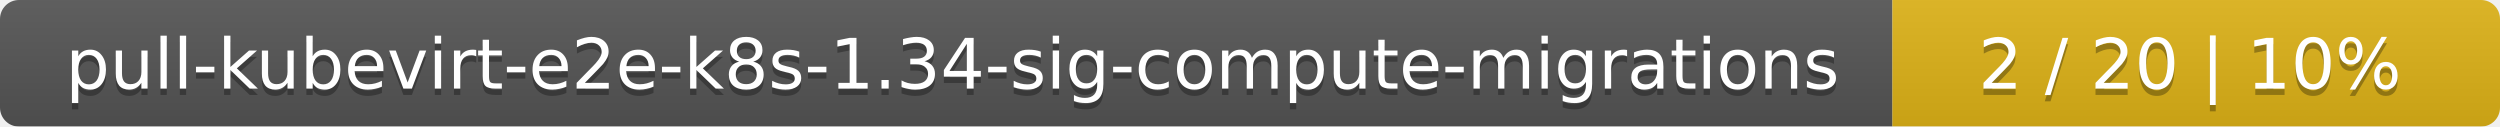
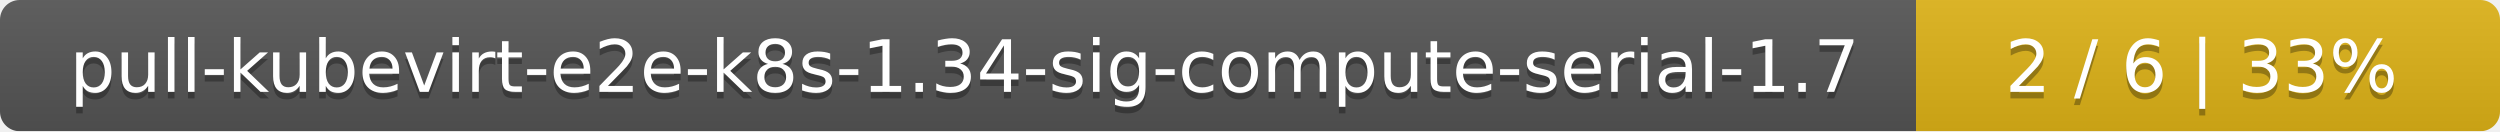
- <svg xmlns="http://www.w3.org/2000/svg" width="395" height="20">
+ <svg xmlns="http://www.w3.org/2000/svg" width="381" height="20">
  <linearGradient id="smooth" x2="0" y2="100%">
    <stop offset="0" stop-color="#bbb" stop-opacity=".1" />
    <stop offset="1" stop-opacity=".1" />
  </linearGradient>
  <mask id="round">
-     <rect width="395" height="20" rx="3" fill="#fff" />
+     <rect width="381" height="20" rx="3" fill="#fff" />
  </mask>
  <g mask="url(#round)">
-     <rect width="299" height="20" fill="#555" />
-     <rect x="299" width="96" height="20" fill="#dfb317" />
-     <rect width="395" height="20" fill="url(#smooth)" />
+     <rect width="292" height="20" fill="#555" />
+     <rect x="292" width="89" height="20" fill="#dfb317" />
+     <rect width="381" height="20" fill="url(#smooth)" />
  </g>
  <g fill="#fff" text-anchor="middle" font-family="DejaVu Sans,Verdana,Geneva,sans-serif" font-size="11">
-     <text x="150.5" y="15" fill="#010101" fill-opacity=".3">pull-kubevirt-e2e-k8s-1.34-sig-compute-migrations</text>
-     <text x="150.5" y="14">pull-kubevirt-e2e-k8s-1.34-sig-compute-migrations</text>
-     <text x="346" y="15" fill="#010101" fill-opacity=".3">2 / 20    |    10%</text>
-     <text x="346" y="14">2 / 20    |    10%</text>
+     <text x="147" y="15" fill="#010101" fill-opacity=".3">pull-kubevirt-e2e-k8s-1.34-sig-compute-serial-1.7</text>
+     <text x="147" y="14">pull-kubevirt-e2e-k8s-1.34-sig-compute-serial-1.7</text>
+     <text x="335.5" y="15" fill="#010101" fill-opacity=".3">2 / 6    |    33%</text>
+     <text x="335.5" y="14">2 / 6    |    33%</text>
  </g>
</svg>
